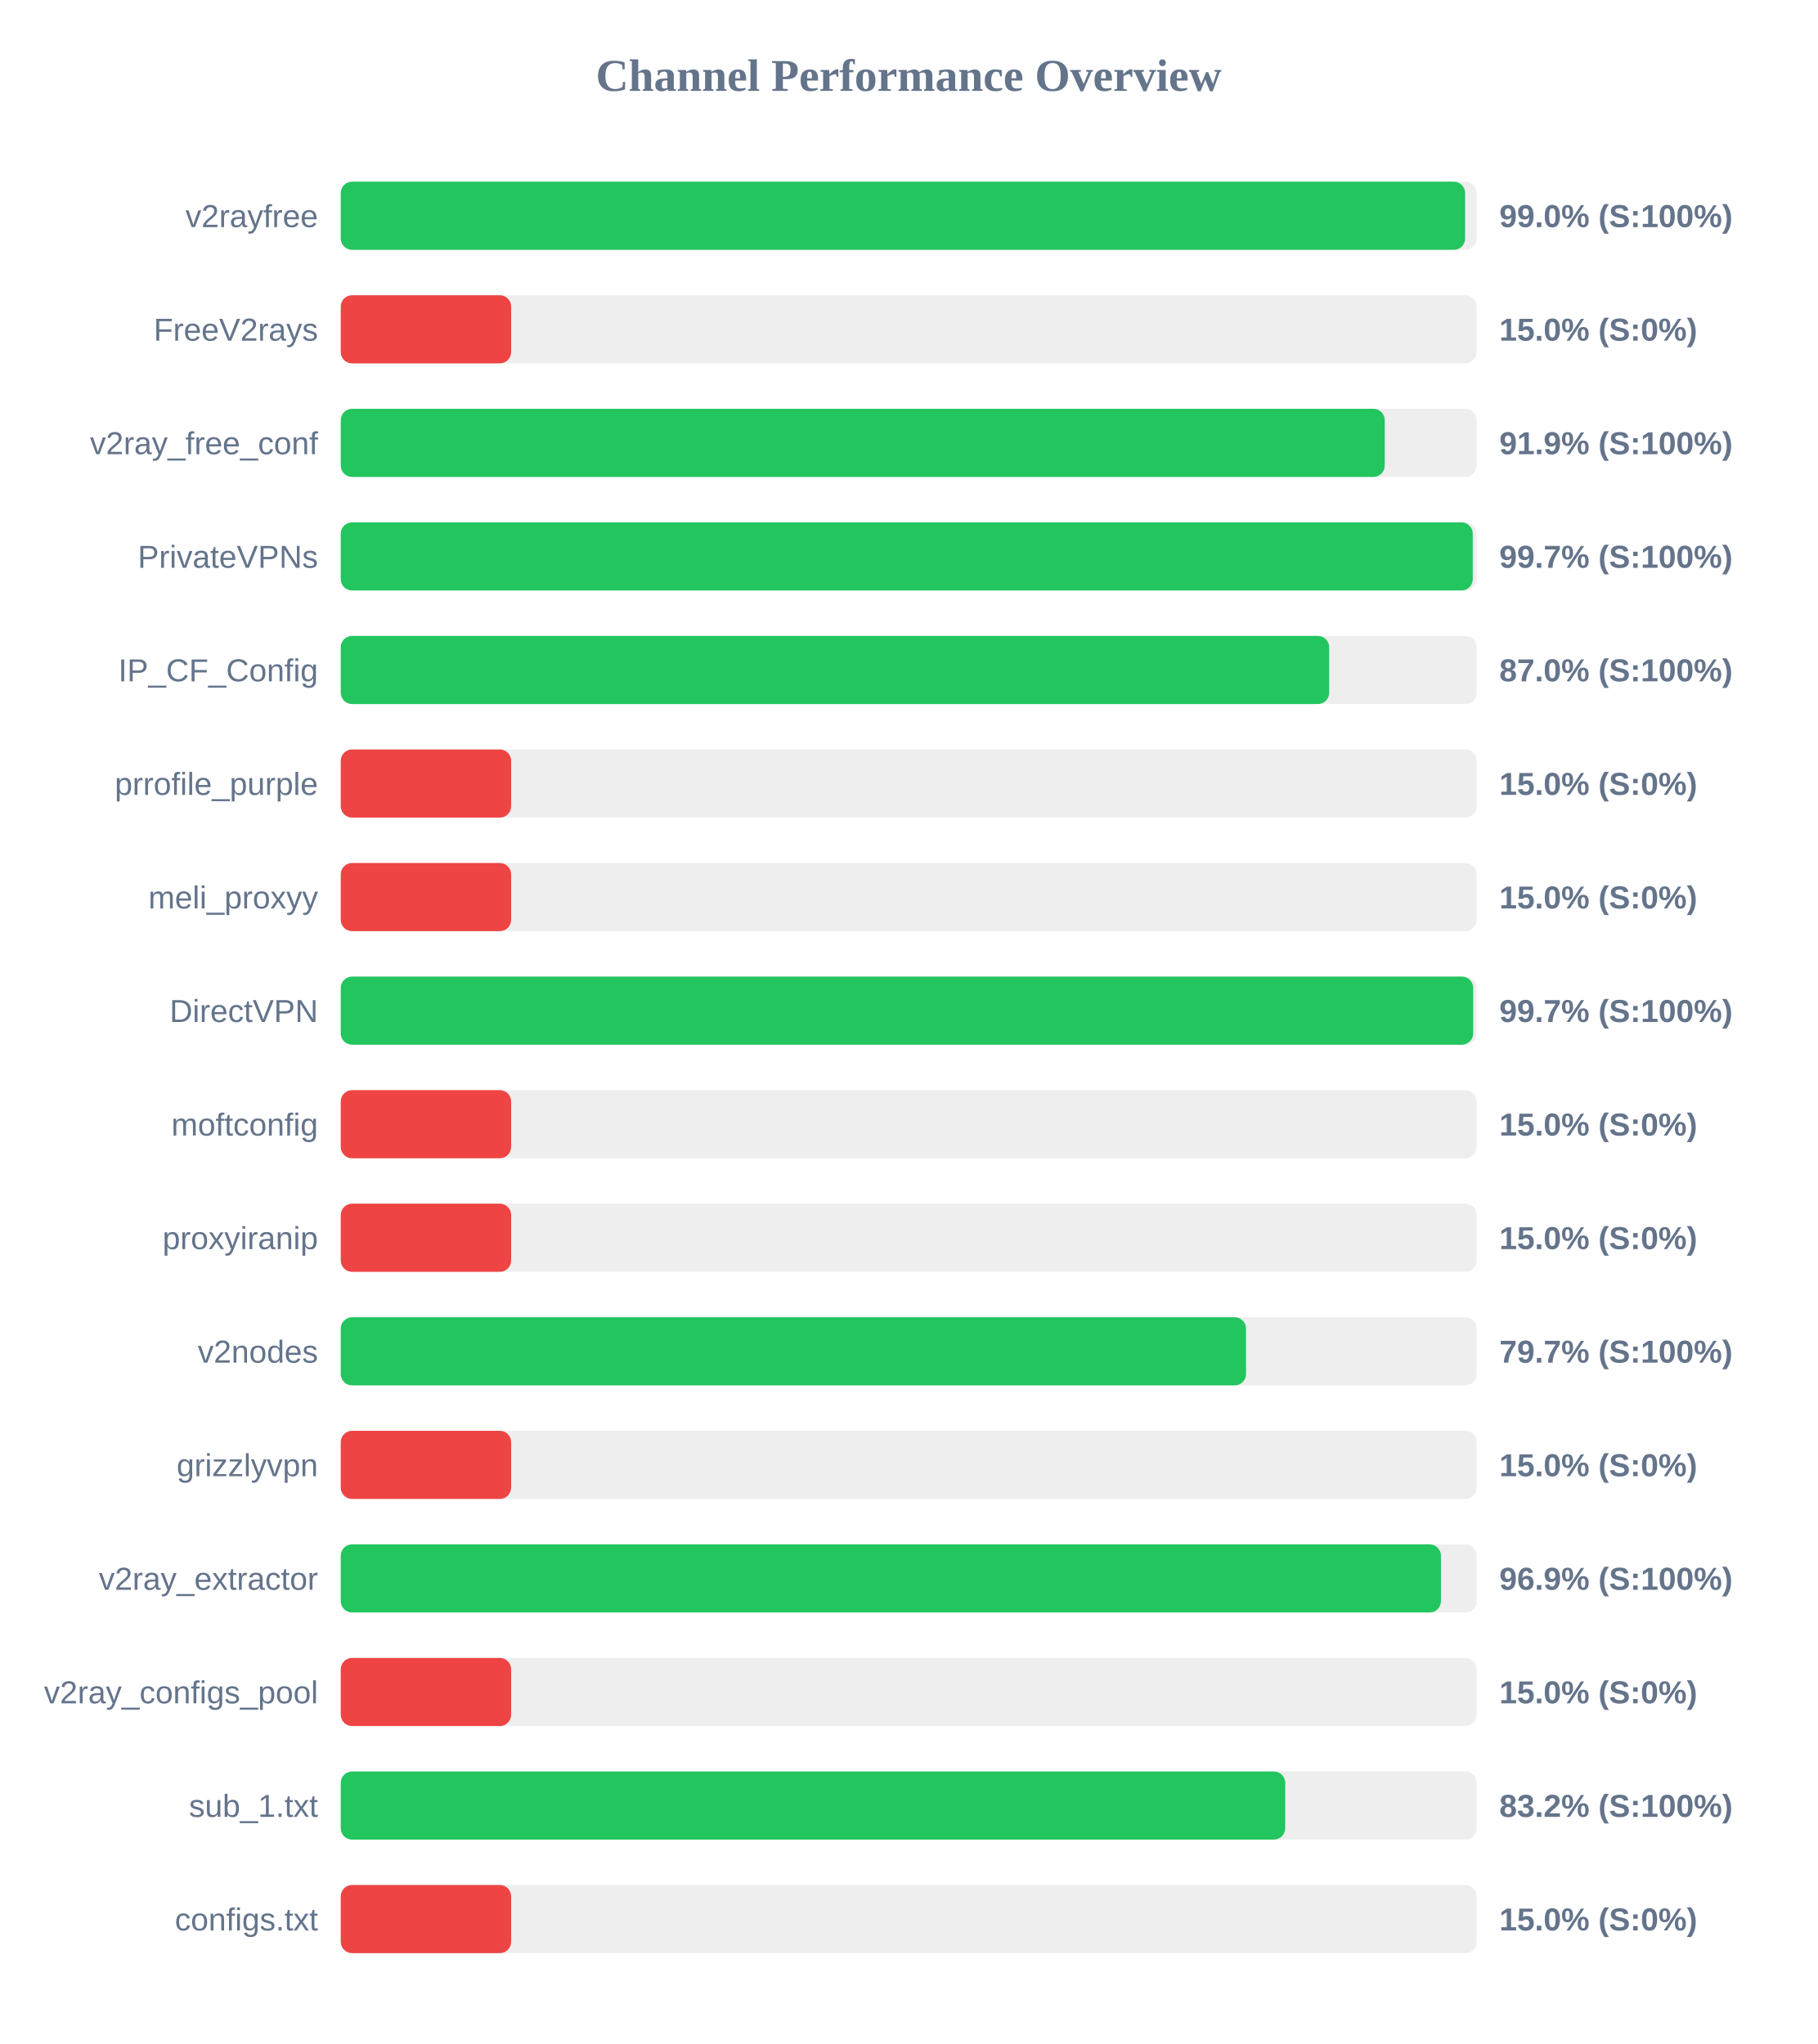
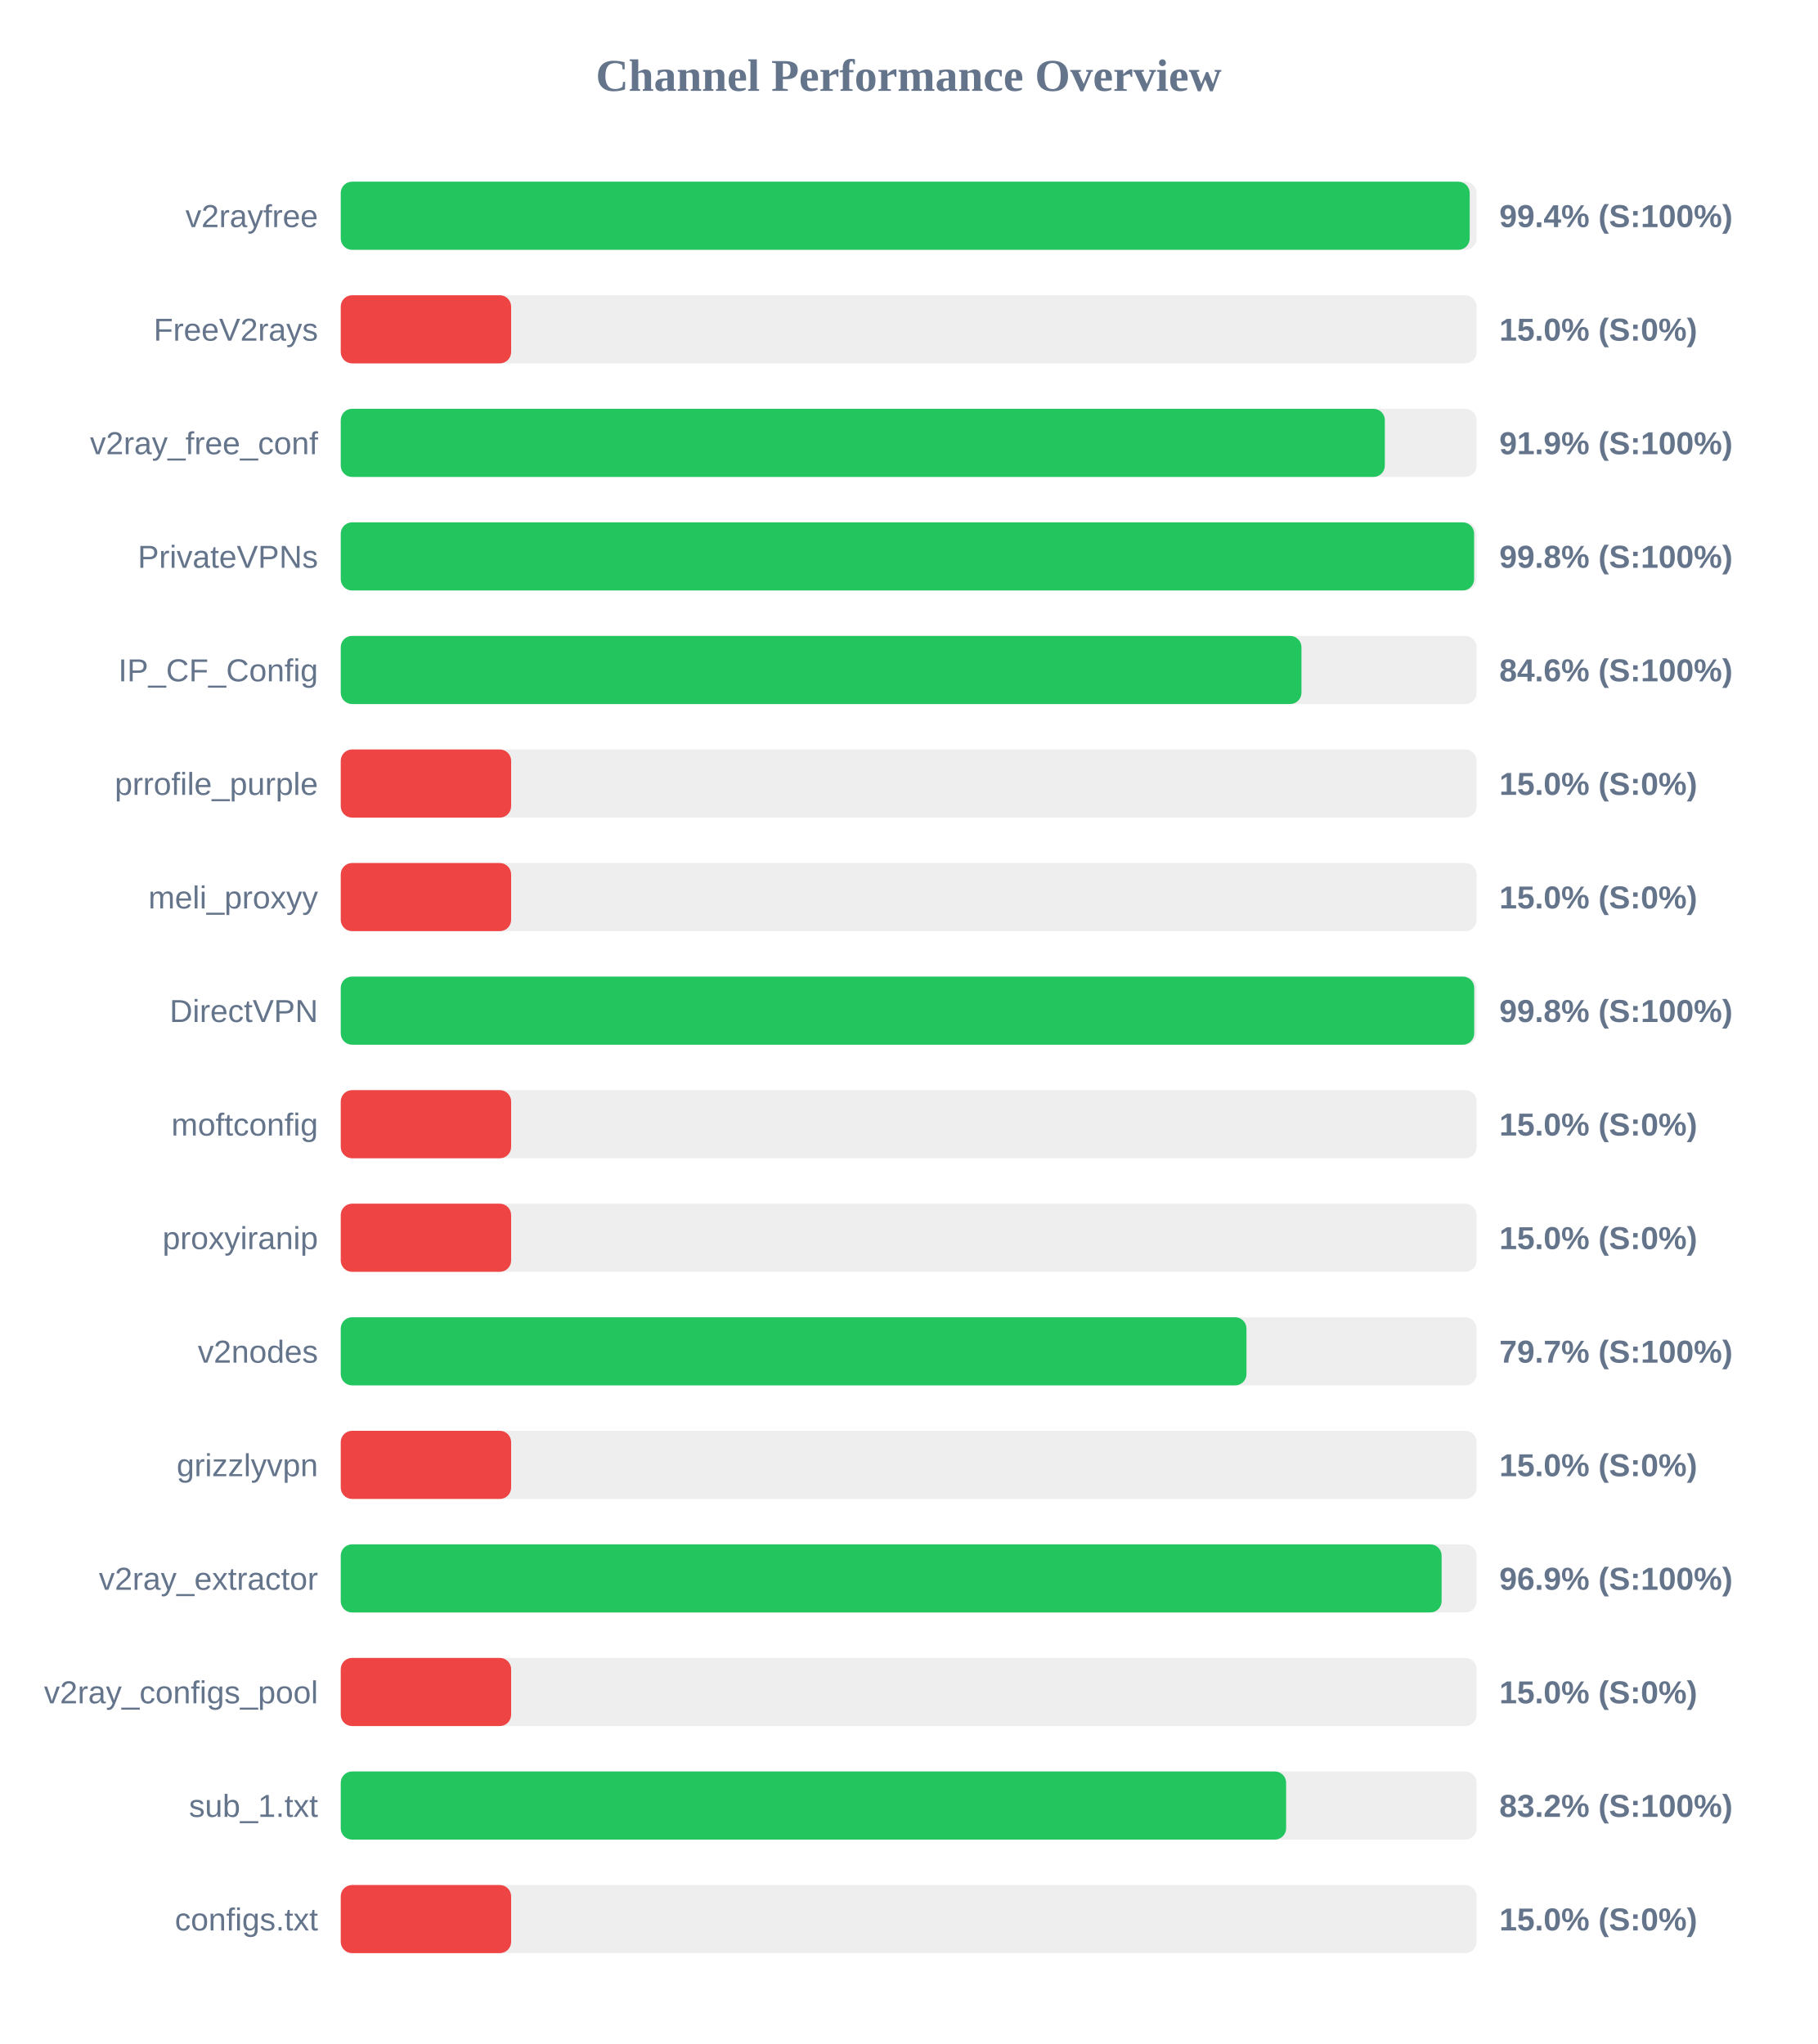
<svg xmlns="http://www.w3.org/2000/svg" width="800" height="900" version="1.1">
  <style>
        .row { font: 14px Arial; fill: #64748b; }
        .score { font: bold 14px Arial; fill: #64748b; }
    </style>
  <text x="400" y="40" text-anchor="middle" font-size="20px" font-weight="bold" fill="#64748b">Channel Performance Overview</text>
  <rect x="150" y="80" width="500" height="30" fill="#eee" rx="5" />
-   <rect x="150" y="80" width="494.95" height="30" fill="#22c55e" rx="5" />
+   <rect x="150" y="80" width="496.95" height="30" fill="#22c55e" rx="5" />
  <text x="140" y="100" text-anchor="end" class="row">v2rayfree</text>
-   <text x="660" y="100" text-anchor="start" class="score">99.0% (S:100%)</text>
+   <text x="660" y="100" text-anchor="start" class="score">99.4% (S:100%)</text>
  <rect x="150" y="130" width="500" height="30" fill="#eee" rx="5" />
  <rect x="150" y="130" width="75.0" height="30" fill="#ef4444" rx="5" />
  <text x="140" y="150" text-anchor="end" class="row">FreeV2rays</text>
  <text x="660" y="150" text-anchor="start" class="score">15.0% (S:0%)</text>
  <rect x="150" y="180" width="500" height="30" fill="#eee" rx="5" />
-   <rect x="150" y="180" width="459.55" height="30" fill="#22c55e" rx="5" />
+   <rect x="150" y="180" width="459.6" height="30" fill="#22c55e" rx="5" />
  <text x="140" y="200" text-anchor="end" class="row">v2ray_free_conf</text>
  <text x="660" y="200" text-anchor="start" class="score">91.9% (S:100%)</text>
  <rect x="150" y="230" width="500" height="30" fill="#eee" rx="5" />
-   <rect x="150" y="230" width="498.3" height="30" fill="#22c55e" rx="5" />
+   <rect x="150" y="230" width="498.9" height="30" fill="#22c55e" rx="5" />
  <text x="140" y="250" text-anchor="end" class="row">PrivateVPNs</text>
-   <text x="660" y="250" text-anchor="start" class="score">99.7% (S:100%)</text>
+   <text x="660" y="250" text-anchor="start" class="score">99.8% (S:100%)</text>
  <rect x="150" y="280" width="500" height="30" fill="#eee" rx="5" />
-   <rect x="150" y="280" width="435.1" height="30" fill="#22c55e" rx="5" />
+   <rect x="150" y="280" width="422.9" height="30" fill="#22c55e" rx="5" />
  <text x="140" y="300" text-anchor="end" class="row">IP_CF_Config</text>
-   <text x="660" y="300" text-anchor="start" class="score">87.0% (S:100%)</text>
+   <text x="660" y="300" text-anchor="start" class="score">84.6% (S:100%)</text>
  <rect x="150" y="330" width="500" height="30" fill="#eee" rx="5" />
  <rect x="150" y="330" width="75.0" height="30" fill="#ef4444" rx="5" />
  <text x="140" y="350" text-anchor="end" class="row">prrofile_purple</text>
  <text x="660" y="350" text-anchor="start" class="score">15.0% (S:0%)</text>
  <rect x="150" y="380" width="500" height="30" fill="#eee" rx="5" />
  <rect x="150" y="380" width="75.0" height="30" fill="#ef4444" rx="5" />
  <text x="140" y="400" text-anchor="end" class="row">meli_proxyy</text>
  <text x="660" y="400" text-anchor="start" class="score">15.0% (S:0%)</text>
  <rect x="150" y="430" width="500" height="30" fill="#eee" rx="5" />
-   <rect x="150" y="430" width="498.5" height="30" fill="#22c55e" rx="5" />
+   <rect x="150" y="430" width="498.95" height="30" fill="#22c55e" rx="5" />
  <text x="140" y="450" text-anchor="end" class="row">DirectVPN</text>
-   <text x="660" y="450" text-anchor="start" class="score">99.7% (S:100%)</text>
+   <text x="660" y="450" text-anchor="start" class="score">99.8% (S:100%)</text>
  <rect x="150" y="480" width="500" height="30" fill="#eee" rx="5" />
  <rect x="150" y="480" width="75.0" height="30" fill="#ef4444" rx="5" />
  <text x="140" y="500" text-anchor="end" class="row">moftconfig</text>
  <text x="660" y="500" text-anchor="start" class="score">15.0% (S:0%)</text>
  <rect x="150" y="530" width="500" height="30" fill="#eee" rx="5" />
  <rect x="150" y="530" width="75.0" height="30" fill="#ef4444" rx="5" />
  <text x="140" y="550" text-anchor="end" class="row">proxyiranip</text>
  <text x="660" y="550" text-anchor="start" class="score">15.0% (S:0%)</text>
  <rect x="150" y="580" width="500" height="30" fill="#eee" rx="5" />
-   <rect x="150" y="580" width="398.5" height="30" fill="#22c55e" rx="5" />
+   <rect x="150" y="580" width="398.7" height="30" fill="#22c55e" rx="5" />
  <text x="140" y="600" text-anchor="end" class="row">v2nodes</text>
  <text x="660" y="600" text-anchor="start" class="score">79.7% (S:100%)</text>
  <rect x="150" y="630" width="500" height="30" fill="#eee" rx="5" />
  <rect x="150" y="630" width="75.0" height="30" fill="#ef4444" rx="5" />
  <text x="140" y="650" text-anchor="end" class="row">grizzlyvpn</text>
  <text x="660" y="650" text-anchor="start" class="score">15.0% (S:0%)</text>
  <rect x="150" y="680" width="500" height="30" fill="#eee" rx="5" />
-   <rect x="150" y="680" width="484.3" height="30" fill="#22c55e" rx="5" />
+   <rect x="150" y="680" width="484.6" height="30" fill="#22c55e" rx="5" />
  <text x="140" y="700" text-anchor="end" class="row">v2ray_extractor</text>
  <text x="660" y="700" text-anchor="start" class="score">96.9% (S:100%)</text>
  <rect x="150" y="730" width="500" height="30" fill="#eee" rx="5" />
  <rect x="150" y="730" width="75.0" height="30" fill="#ef4444" rx="5" />
  <text x="140" y="750" text-anchor="end" class="row">v2ray_configs_pool</text>
  <text x="660" y="750" text-anchor="start" class="score">15.0% (S:0%)</text>
  <rect x="150" y="780" width="500" height="30" fill="#eee" rx="5" />
-   <rect x="150" y="780" width="415.75" height="30" fill="#22c55e" rx="5" />
+   <rect x="150" y="780" width="416.15" height="30" fill="#22c55e" rx="5" />
  <text x="140" y="800" text-anchor="end" class="row">sub_1.txt</text>
  <text x="660" y="800" text-anchor="start" class="score">83.2% (S:100%)</text>
  <rect x="150" y="830" width="500" height="30" fill="#eee" rx="5" />
  <rect x="150" y="830" width="75.0" height="30" fill="#ef4444" rx="5" />
  <text x="140" y="850" text-anchor="end" class="row">configs.txt</text>
  <text x="660" y="850" text-anchor="start" class="score">15.0% (S:0%)</text>
</svg>
